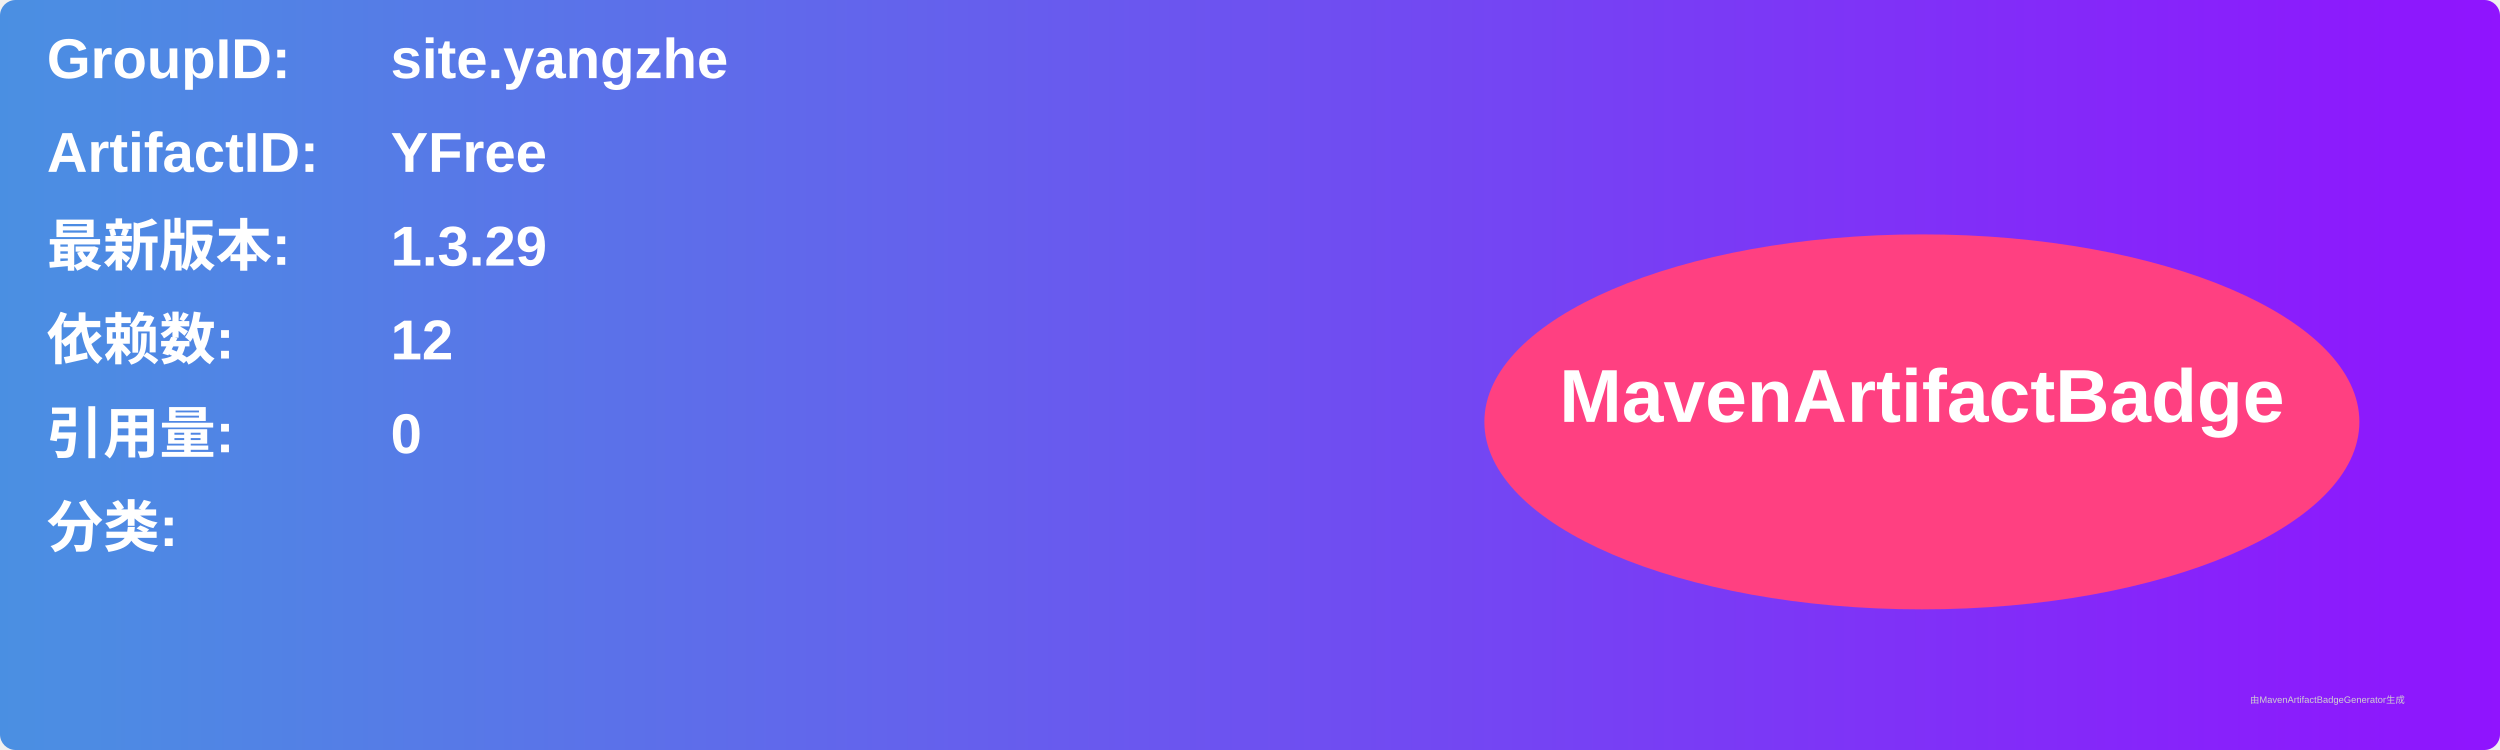
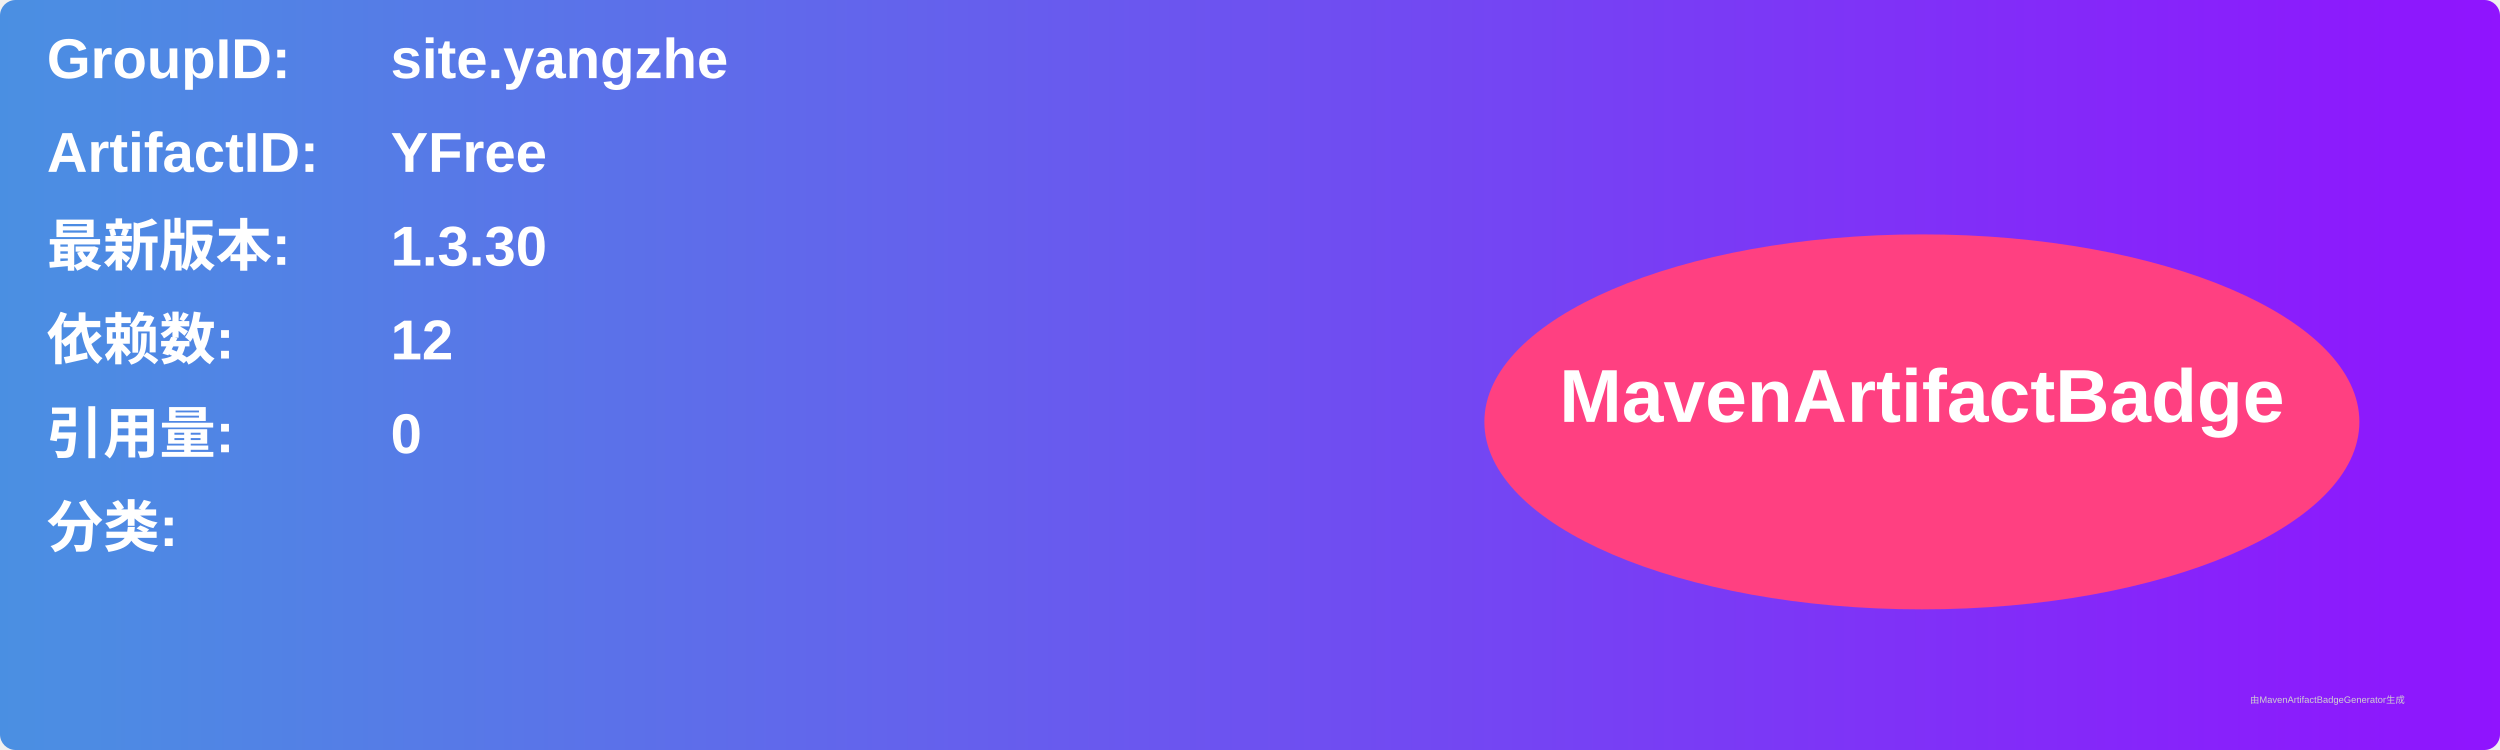
<svg xmlns="http://www.w3.org/2000/svg" width="800" height="240" viewBox="0 0 800 240">
  <linearGradient id="grad" x1="0%" y1="0%" x2="100%" y2="0%">
    <stop offset="0%" stop-color="#4a90e2" />
    <stop offset="100%" stop-color="#9013fe" />
  </linearGradient>
  <rect width="100%" height="100%" rx="5" ry="5" fill="url(#grad)" />
  <g transform="translate(15, 15)">
    <text x="0" y="10" font-family="Arial" font-size="18" fill="white" font-weight="bold" width="260">GroupID:</text>
    <text x="110" y="10" font-family="Arial" font-size="18" fill="white" font-weight="bold" width="460">site.yangzhe</text>
    <text x="0" y="40" font-family="Arial" font-size="18" fill="white" font-weight="bold" width="260">ArtifactID:</text>
    <text x="110" y="40" font-family="Arial" font-size="18" fill="white" font-weight="bold" width="460">YFree</text>
    <text x="0" y="70" font-family="Arial" font-size="18" fill="white" font-weight="bold">最新版本:</text>
    <text x="110" y="70" font-family="Arial" font-size="18" fill="white" font-weight="bold">
-       <tspan font-weight="bold">1.3.29</tspan>
+       <tspan font-weight="bold">1.3.30</tspan>
    </text>
    <text x="0" y="100" font-family="Arial" font-size="18" fill="white" font-weight="bold">依赖数: </text>
    <text x="110" y="100" font-family="Arial" font-size="18" fill="white">
      <tspan font-weight="bold">12</tspan>
    </text>
    <text x="0" y="130" font-family="Arial" font-size="18" fill="white" font-weight="bold">引用量: </text>
    <text x="110" y="130" font-family="Arial" font-size="18" fill="white">
      <tspan font-weight="bold">0</tspan>
    </text>
    <text x="0" y="160" font-family="Arial" font-size="18" fill="white" font-weight="bold">分类:</text>
    <text x="10" y="190" font-family="Arial" font-size="10" fill="white">
      <tspan font-weight="bold" />
    </text>
    <ellipse cx="600" cy="120" rx="140" ry="60" fill="#ff4081" />
    <text x="600" y="120" text-anchor="middle" font-family="Arial" font-size="24" fill="white" font-weight="bold">MavenArtifactBadge</text>
  </g>
  <text x="720" y="225" font-family="Arial" font-size="3" fill="#d0d0d0">由MavenArtifactBadgeGenerator生成</text>
</svg>
